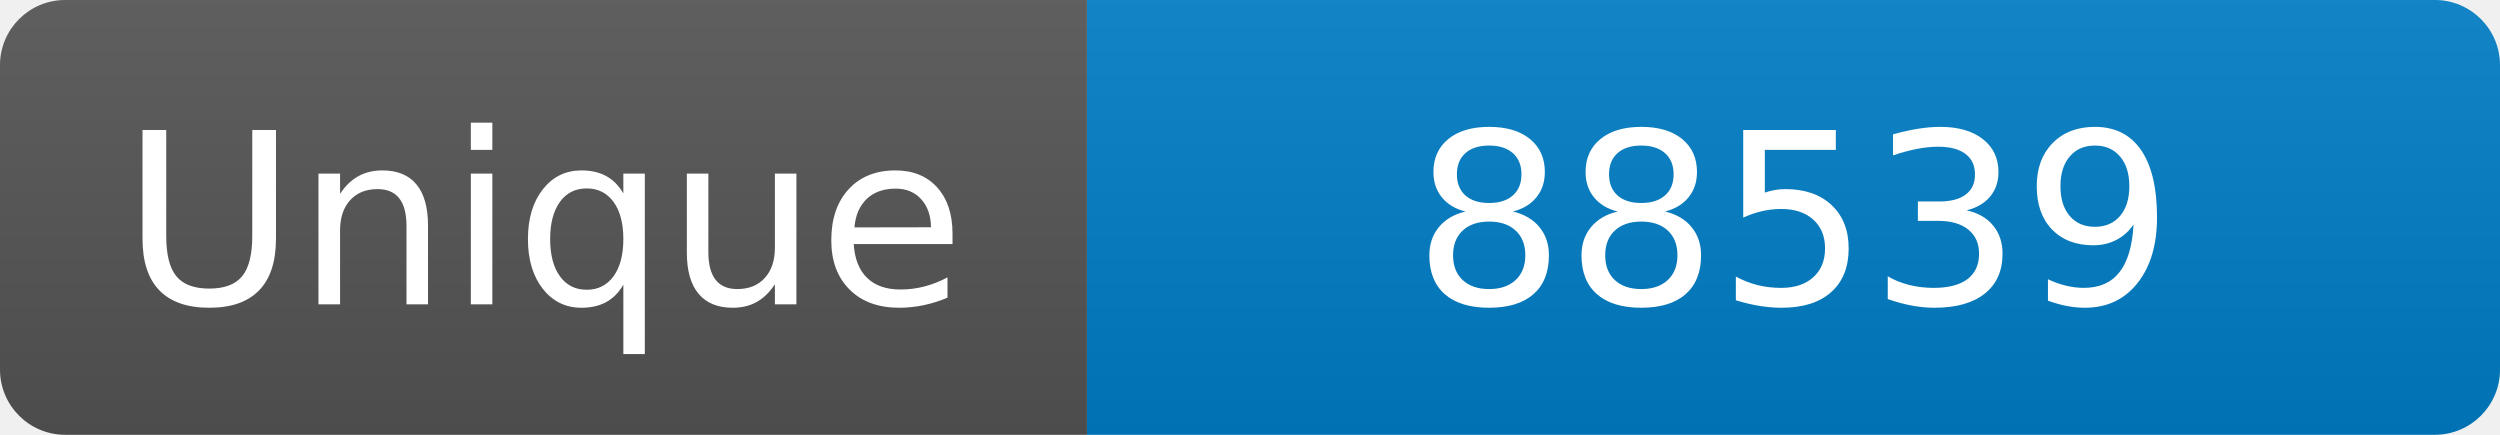
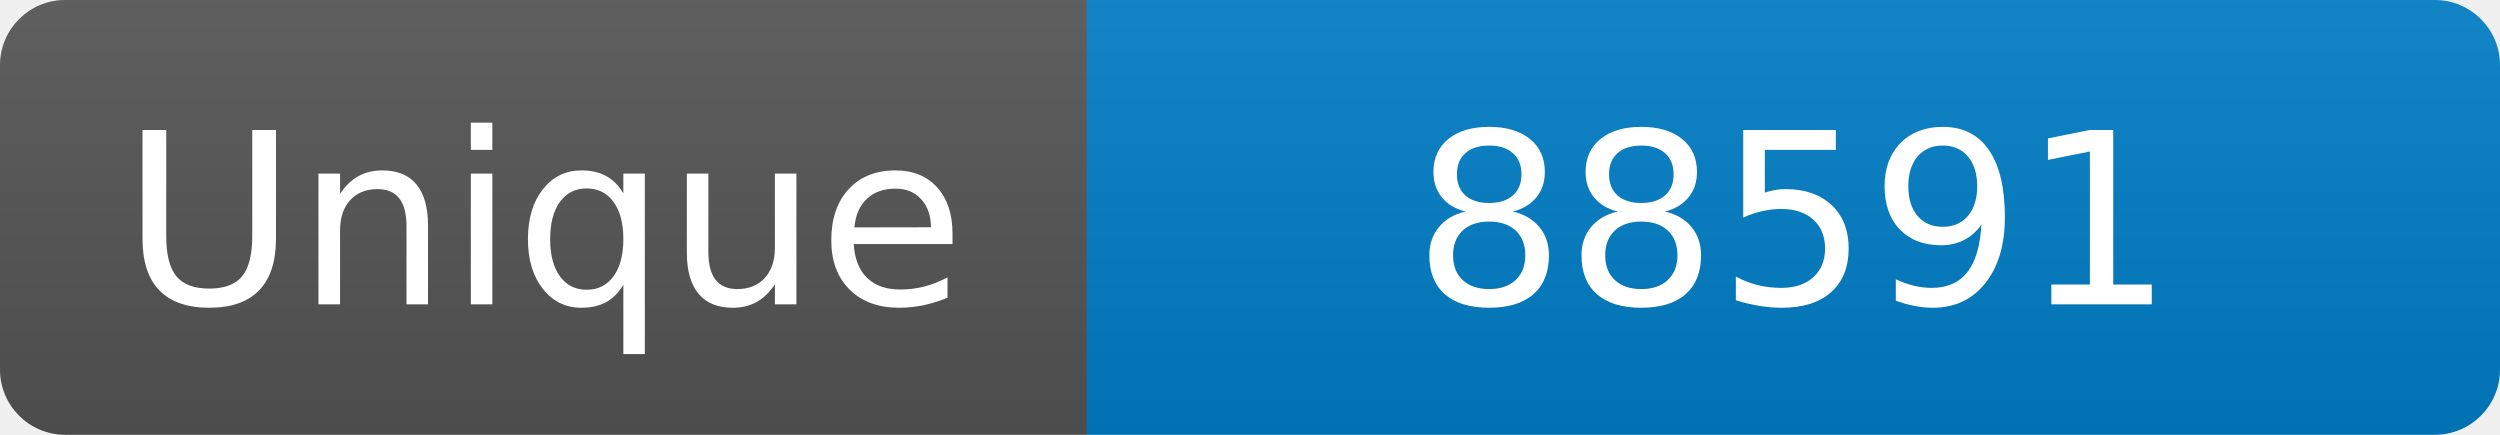
<svg xmlns="http://www.w3.org/2000/svg" width="115" height="20" role="img" aria-label="Maintained?: yes">
  <linearGradient id="s" x2="0" y2="100%">
    <stop offset="0" stop-color="#bbb" stop-opacity=".1" />
    <stop offset="1" stop-opacity=".1" />
  </linearGradient>
  <clipPath id="r">
    <rect width="115" height="20" rx="3" fill="#fff" />
  </clipPath>
  <g clip-path="url(#r)">
    <rect width="50" height="20" fill="#555" />
    <rect x="50" width="160" height="20" fill="#007ec6" />
    <rect width="115" height="20" fill="url(#s)" />
  </g>
  <g fill="#fff" text-anchor="middle" font-family="Verdana,Geneva,DejaVu Sans,sans-serif" font-size="110">
    <text x="250" y="140" transform="scale(.1)" fill="#fff">Unique</text>
-     <text x="825" y="140" transform="scale(.1)" fill="#fff">88539</text>
+     <text x="825" y="140" transform="scale(.1)" fill="#fff">88591</text>
  </g>
</svg>
